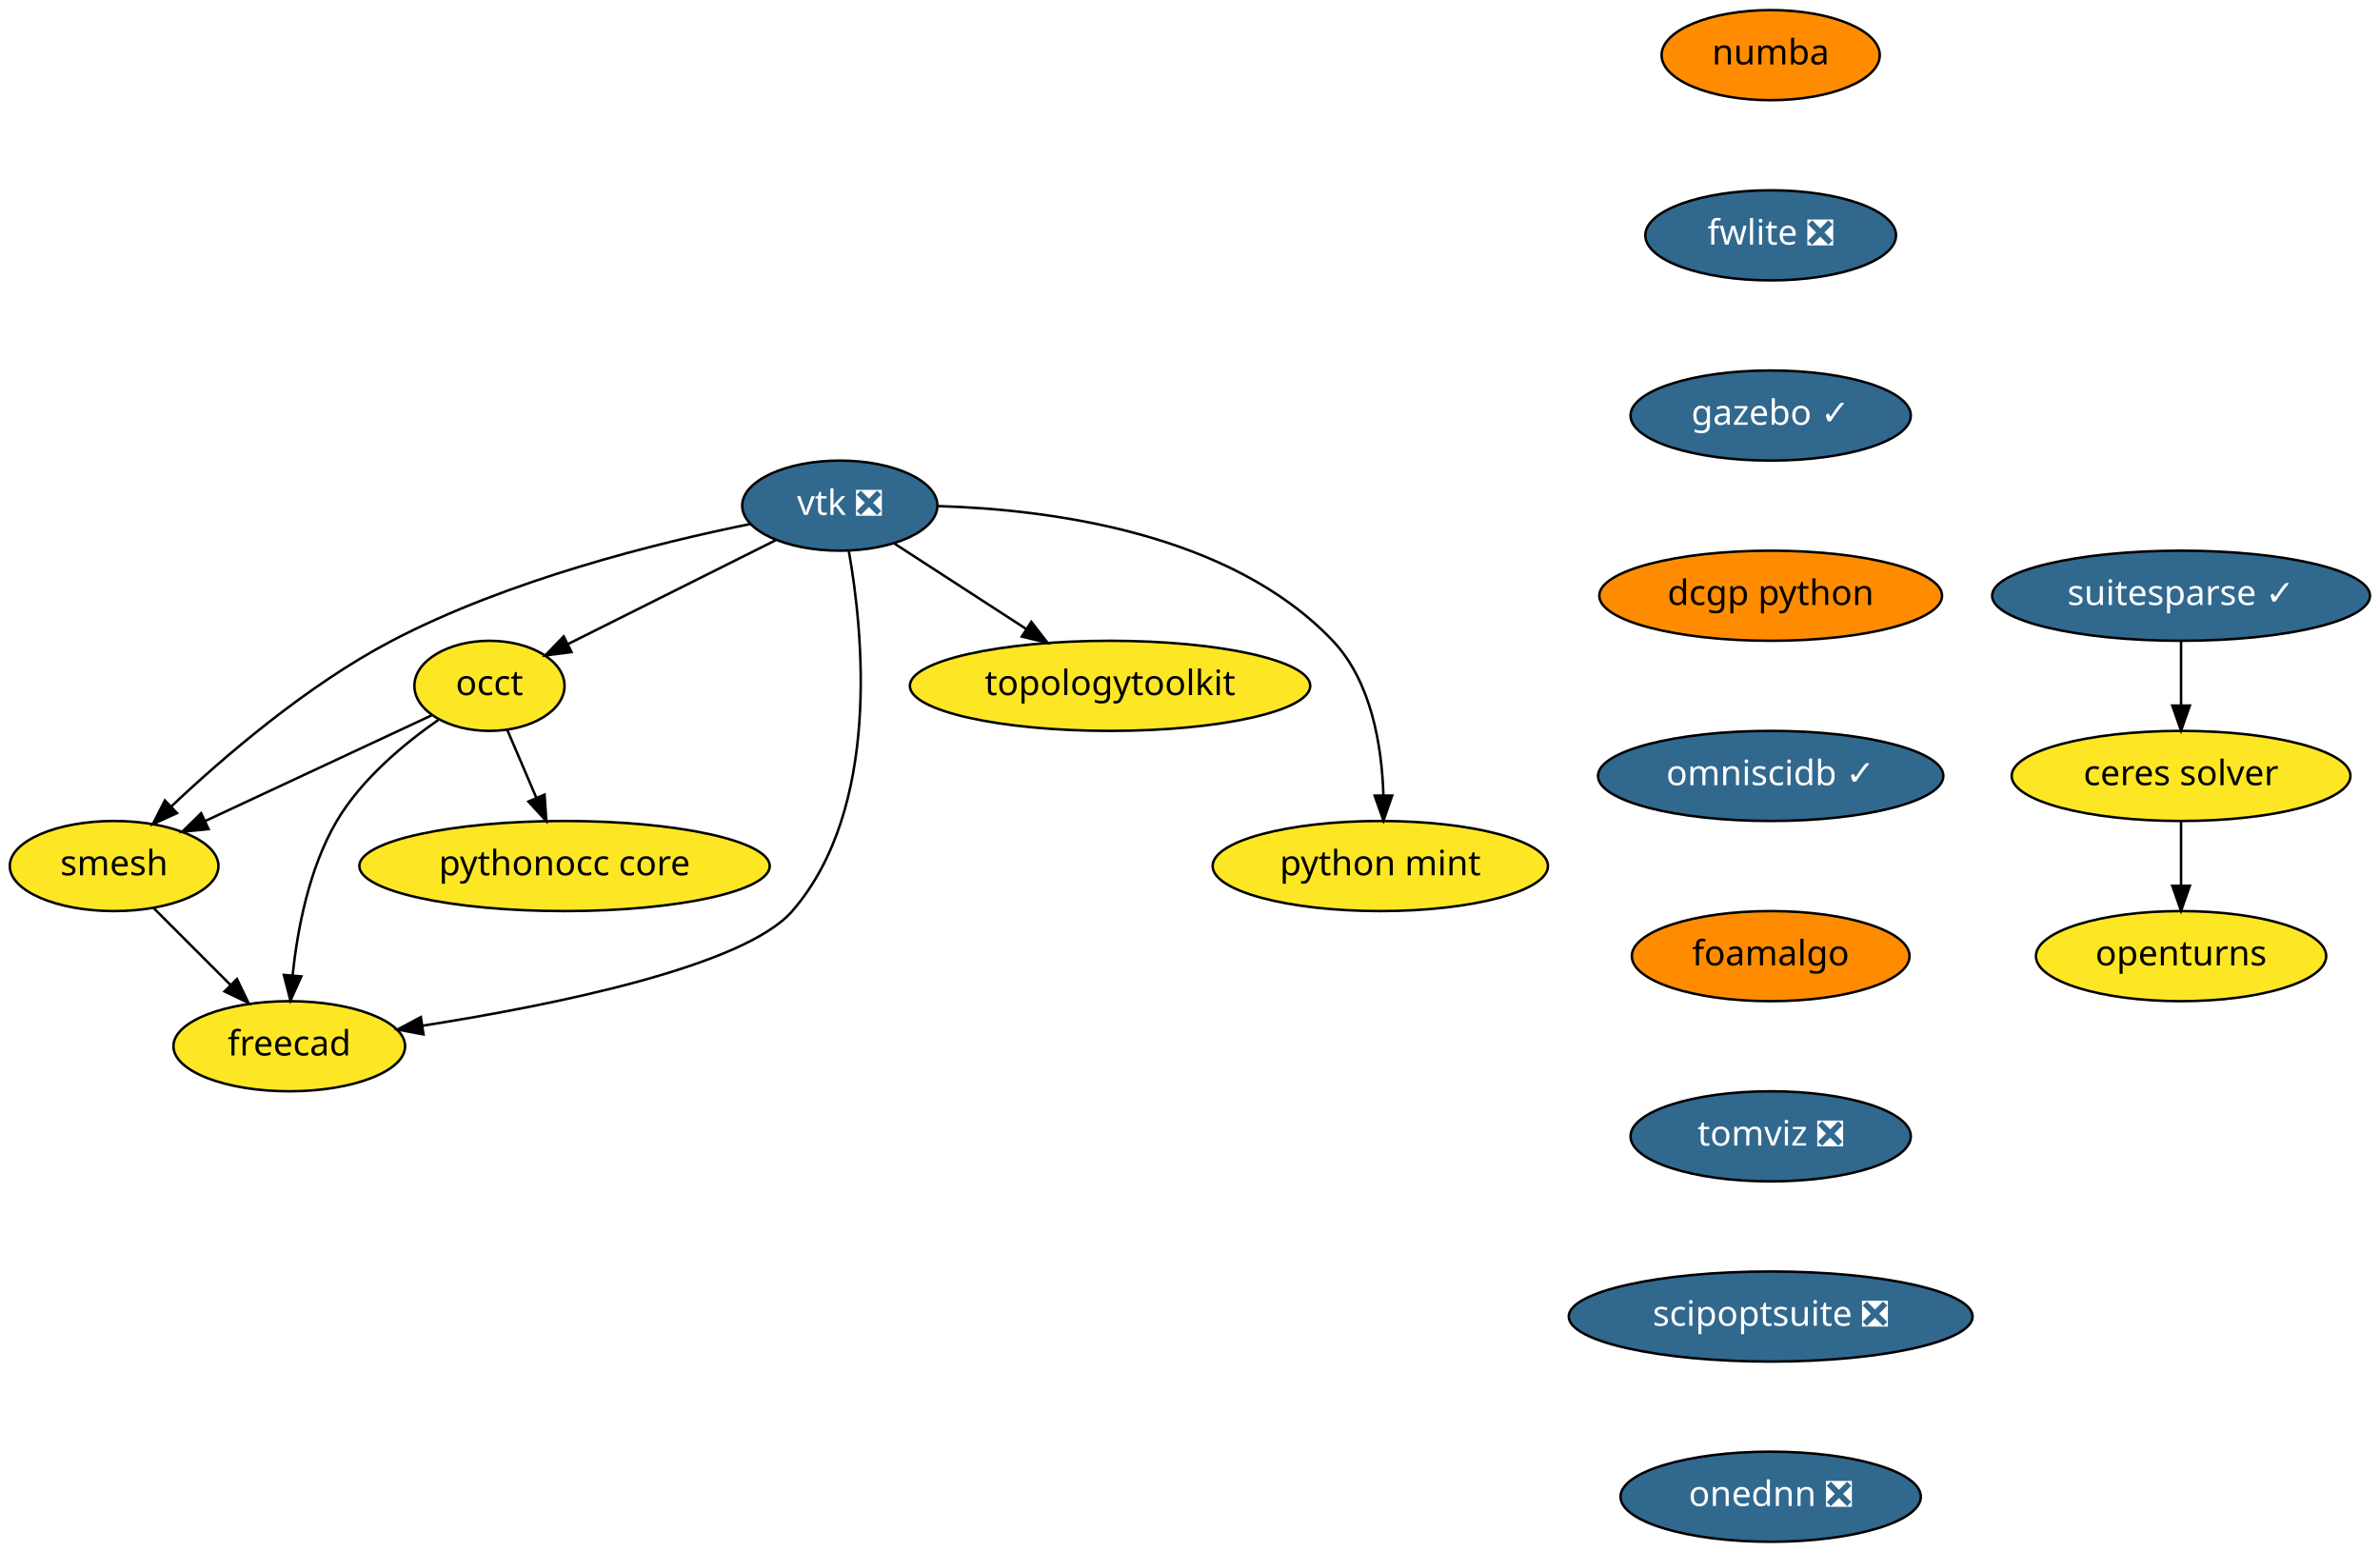
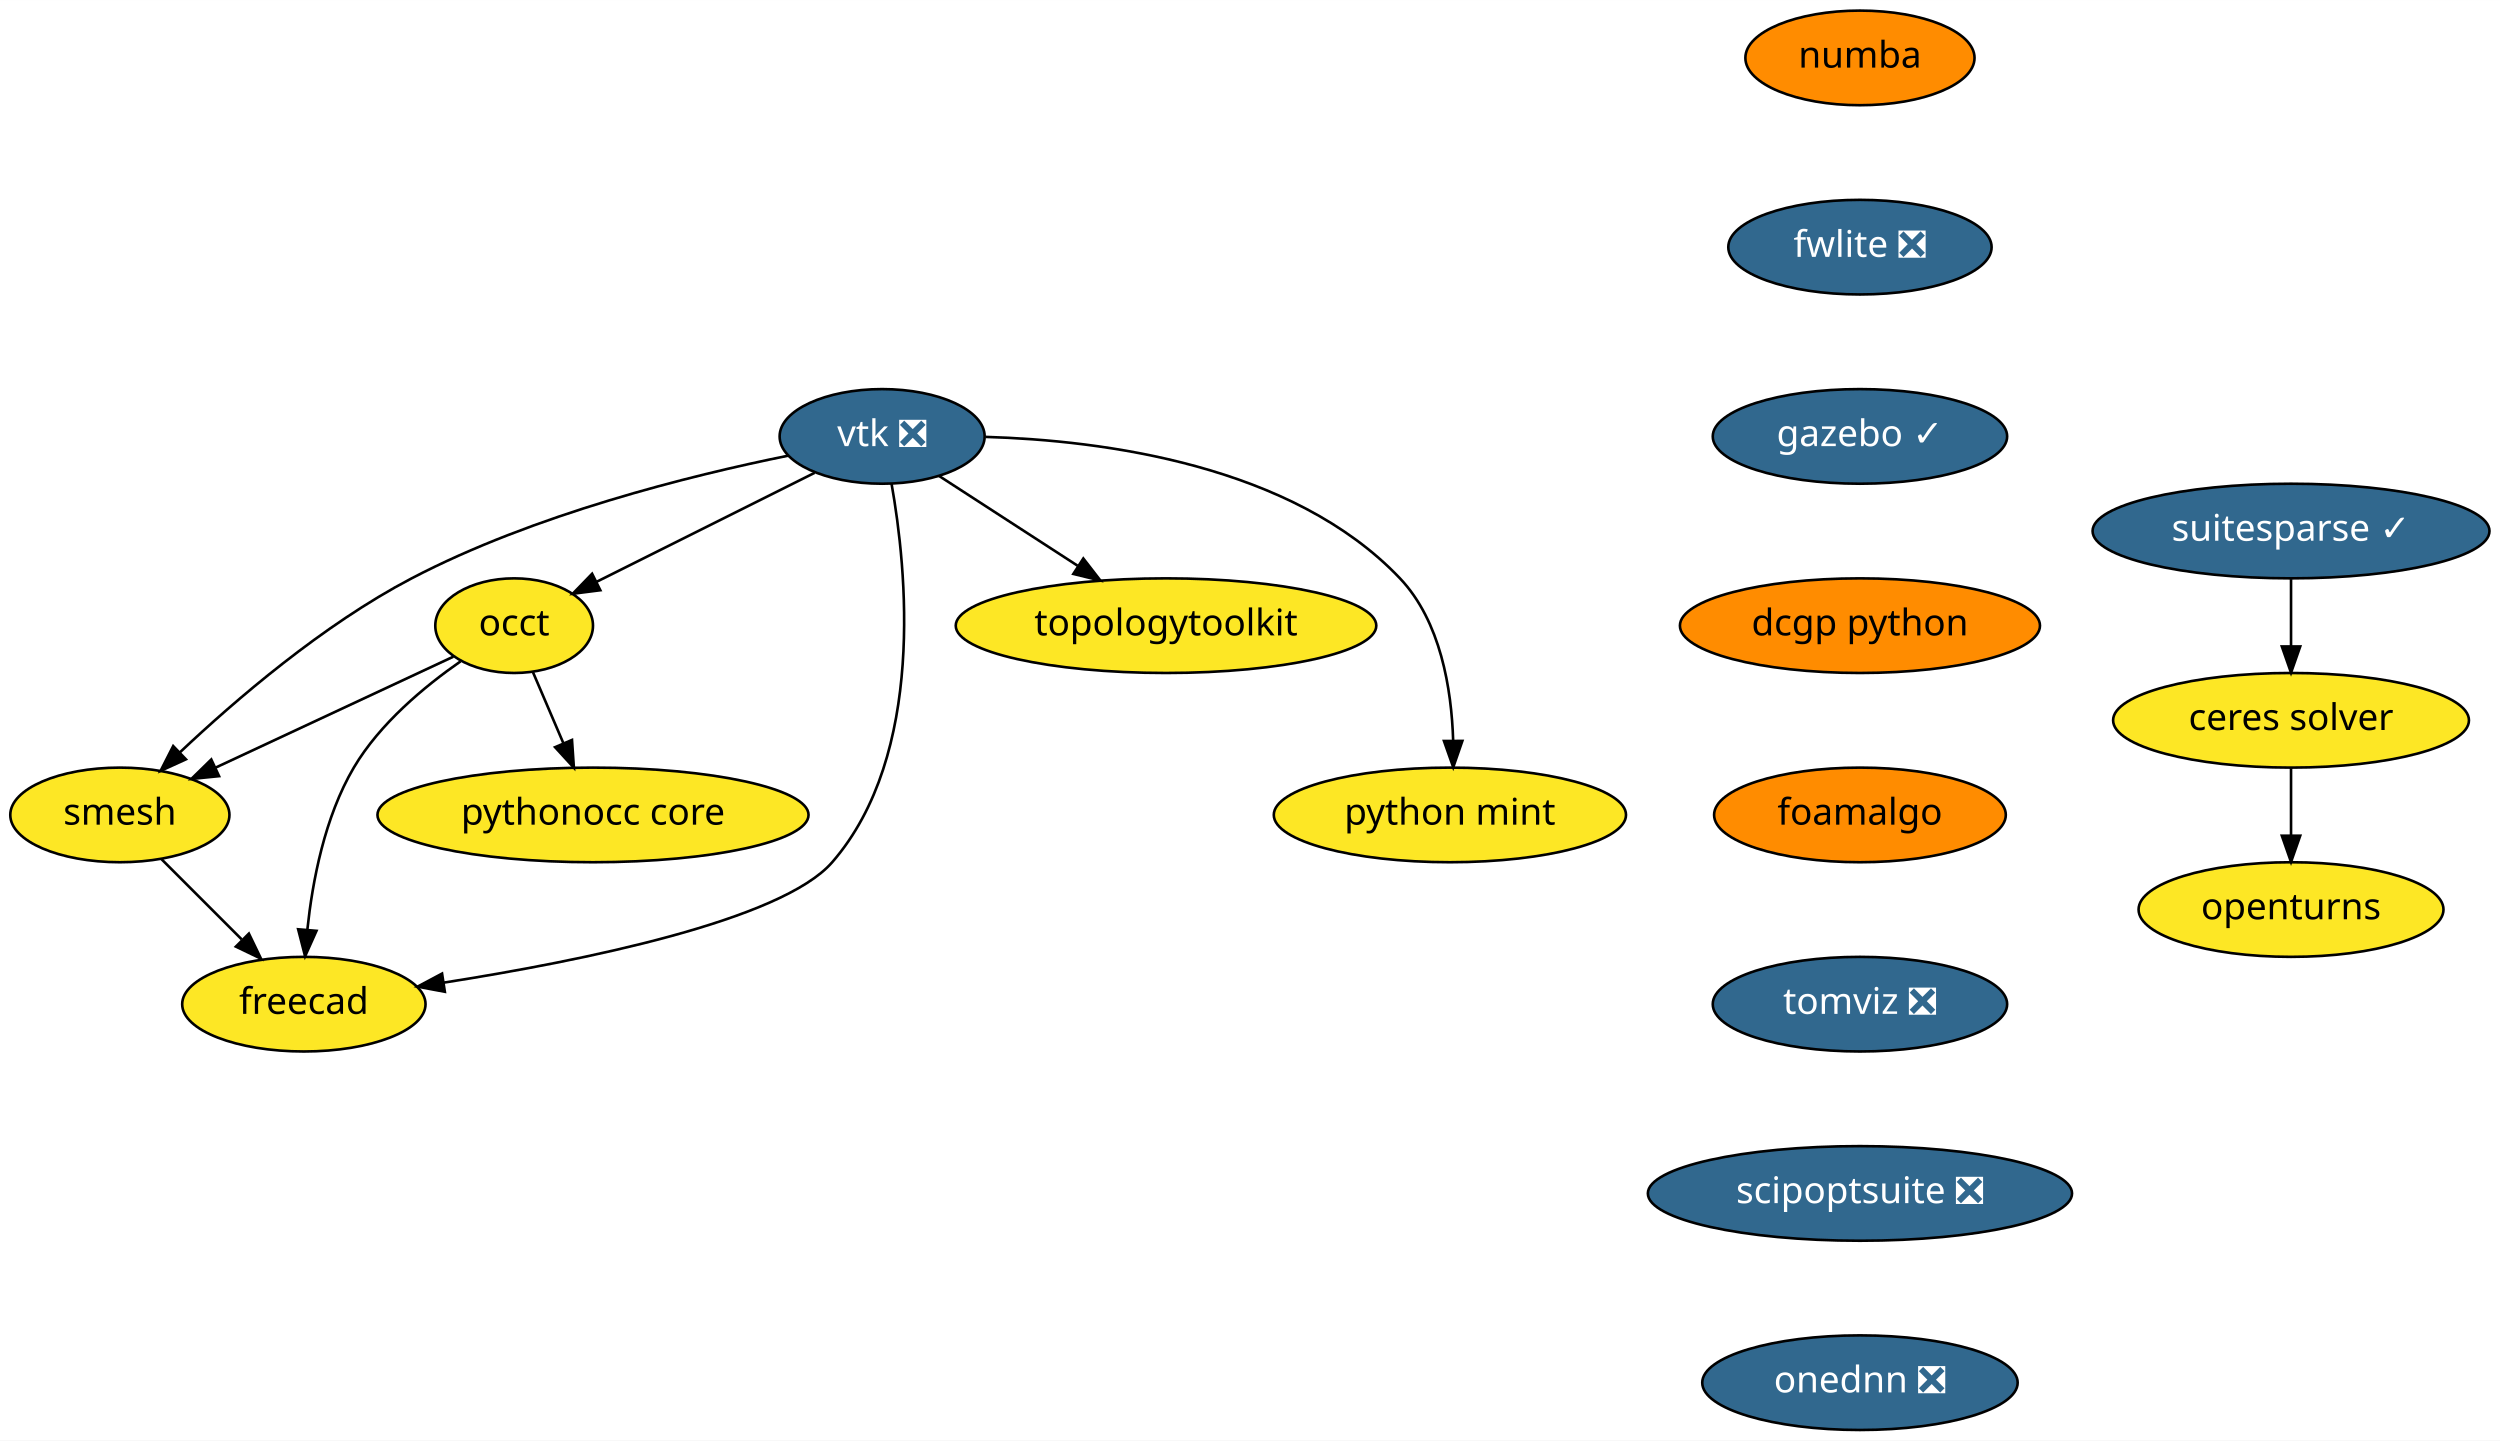
- <svg xmlns="http://www.w3.org/2000/svg" xmlns:xlink="http://www.w3.org/1999/xlink" width="951pt" height="620pt" viewBox="0.00 0.00 951.10 620.00">
-   <g id="graph0" class="graph" transform="scale(1 1) rotate(0) translate(4 616)">
-     <polygon fill="white" stroke="transparent" points="-4,4 -4,-616 947.1,-616 947.1,4 -4,4" />
+ <svg xmlns="http://www.w3.org/2000/svg" xmlns:xlink="http://www.w3.org/1999/xlink" width="951pt" height="548pt" viewBox="0.00 0.00 951.10 548.00">
+   <g id="graph0" class="graph" transform="scale(1 1) rotate(0) translate(4 544)">
+     <polygon fill="white" stroke="transparent" points="-4,4 -4,-544 947.1,-544 947.1,4 -4,4" />
    <g id="node1" class="node">
      <g id="a_node1">
        <a xlink:href="https://github.com/conda-forge/openturns-feedstock" xlink:title="openturns">
-           <ellipse fill="#fde725" stroke="black" cx="867.6" cy="-234" rx="58" ry="18" />
-           <text text-anchor="middle" x="867.6" y="-230.3" font-family="Times-Roman" font-size="14.00">openturns</text>
+           <ellipse fill="#fde725" stroke="black" cx="867.6" cy="-198" rx="58" ry="18" />
+           <text text-anchor="middle" x="867.6" y="-194.3" font-family="Times-Roman" font-size="14.00">openturns</text>
        </a>
      </g>
    </g>
    <g id="node2" class="node">
      <g id="a_node2">
        <a xlink:href="https://github.com/conda-forge/suitesparse-feedstock/pull/72" xlink:title="suitesparse ✓">
-           <ellipse fill="#31688e" stroke="black" cx="867.6" cy="-378" rx="75.5" ry="18" />
-           <text text-anchor="middle" x="867.6" y="-374.3" font-family="Times-Roman" font-size="14.00" fill="white">suitesparse ✓</text>
+           <ellipse fill="#31688e" stroke="black" cx="867.6" cy="-342" rx="75.5" ry="18" />
+           <text text-anchor="middle" x="867.6" y="-338.3" font-family="Times-Roman" font-size="14.00" fill="white">suitesparse ✓</text>
        </a>
      </g>
    </g>
    <g id="node3" class="node">
      <g id="a_node3">
        <a xlink:href="https://github.com/conda-forge/ceres-solver-feedstock" xlink:title="ceres solver">
-           <ellipse fill="#fde725" stroke="black" cx="867.6" cy="-306" rx="67.69" ry="18" />
-           <text text-anchor="middle" x="867.6" y="-302.3" font-family="Times-Roman" font-size="14.00">ceres solver</text>
+           <ellipse fill="#fde725" stroke="black" cx="867.6" cy="-270" rx="67.69" ry="18" />
+           <text text-anchor="middle" x="867.6" y="-266.3" font-family="Times-Roman" font-size="14.00">ceres solver</text>
        </a>
      </g>
    </g>
    <g id="edge1" class="edge">
-       <path fill="none" stroke="black" d="M867.6,-359.7C867.6,-351.98 867.6,-342.71 867.6,-334.11" />
-       <polygon fill="black" stroke="black" points="871.1,-334.1 867.6,-324.1 864.1,-334.1 871.1,-334.1" />
+       <path fill="none" stroke="black" d="M867.6,-323.7C867.6,-315.98 867.6,-306.71 867.6,-298.11" />
+       <polygon fill="black" stroke="black" points="871.1,-298.1 867.6,-288.1 864.1,-298.1 871.1,-298.1" />
    </g>
    <g id="edge2" class="edge">
-       <path fill="none" stroke="black" d="M867.6,-287.7C867.6,-279.98 867.6,-270.71 867.6,-262.11" />
-       <polygon fill="black" stroke="black" points="871.1,-262.1 867.6,-252.1 864.1,-262.1 871.1,-262.1" />
+       <path fill="none" stroke="black" d="M867.6,-251.7C867.6,-243.98 867.6,-234.71 867.6,-226.11" />
+       <polygon fill="black" stroke="black" points="871.1,-226.1 867.6,-216.1 864.1,-226.1 871.1,-226.1" />
    </g>
    <g id="node4" class="node">
      <g id="a_node4">
        <a xlink:href="https://github.com/conda-forge/vtk-feedstock/pull/178" xlink:title="vtk ❎">
-           <ellipse fill="#31688e" stroke="black" cx="331.6" cy="-414" rx="39" ry="18" />
-           <text text-anchor="middle" x="331.6" y="-410.3" font-family="Times-Roman" font-size="14.00" fill="white">vtk ❎</text>
+           <ellipse fill="#31688e" stroke="black" cx="331.6" cy="-378" rx="39" ry="18" />
+           <text text-anchor="middle" x="331.6" y="-374.3" font-family="Times-Roman" font-size="14.00" fill="white">vtk ❎</text>
        </a>
      </g>
    </g>
    <g id="node5" class="node">
      <g id="a_node5">
        <a xlink:href="https://github.com/conda-forge/occt-feedstock" xlink:title="occt">
-           <ellipse fill="#fde725" stroke="black" cx="191.6" cy="-342" rx="30" ry="18" />
-           <text text-anchor="middle" x="191.6" y="-338.3" font-family="Times-Roman" font-size="14.00">occt</text>
+           <ellipse fill="#fde725" stroke="black" cx="191.6" cy="-306" rx="30" ry="18" />
+           <text text-anchor="middle" x="191.6" y="-302.3" font-family="Times-Roman" font-size="14.00">occt</text>
        </a>
      </g>
    </g>
    <g id="edge3" class="edge">
-       <path fill="none" stroke="black" d="M305.92,-400.16C282.54,-388.47 247.96,-371.18 222.95,-358.68" />
-       <polygon fill="black" stroke="black" points="224.39,-355.48 213.88,-354.14 221.26,-361.75 224.39,-355.48" />
+       <path fill="none" stroke="black" d="M305.92,-364.16C282.54,-352.47 247.96,-335.18 222.95,-322.68" />
+       <polygon fill="black" stroke="black" points="224.39,-319.48 213.88,-318.14 221.26,-325.75 224.39,-319.48" />
    </g>
    <g id="node6" class="node">
      <g id="a_node6">
        <a xlink:href="https://github.com/conda-forge/smesh-feedstock" xlink:title="smesh">
-           <ellipse fill="#fde725" stroke="black" cx="41.6" cy="-270" rx="41.69" ry="18" />
-           <text text-anchor="middle" x="41.6" y="-266.3" font-family="Times-Roman" font-size="14.00">smesh</text>
+           <ellipse fill="#fde725" stroke="black" cx="41.6" cy="-234" rx="41.69" ry="18" />
+           <text text-anchor="middle" x="41.6" y="-230.3" font-family="Times-Roman" font-size="14.00">smesh</text>
        </a>
      </g>
    </g>
    <g id="edge4" class="edge">
-       <path fill="none" stroke="black" d="M295.74,-406.65C258.44,-399.09 199.12,-384.33 152.6,-360 118.87,-342.36 85.53,-313.72 64.33,-293.7" />
-       <polygon fill="black" stroke="black" points="66.73,-291.15 57.09,-286.76 61.89,-296.2 66.73,-291.15" />
+       <path fill="none" stroke="black" d="M295.74,-370.65C258.44,-363.09 199.12,-348.33 152.6,-324 118.87,-306.36 85.53,-277.72 64.33,-257.7" />
+       <polygon fill="black" stroke="black" points="66.73,-255.15 57.09,-250.76 61.89,-260.2 66.73,-255.15" />
    </g>
    <g id="node7" class="node">
      <g id="a_node7">
        <a xlink:href="https://github.com/conda-forge/freecad-feedstock" xlink:title="freecad">
-           <ellipse fill="#fde725" stroke="black" cx="111.6" cy="-198" rx="46.29" ry="18" />
-           <text text-anchor="middle" x="111.6" y="-194.3" font-family="Times-Roman" font-size="14.00">freecad</text>
+           <ellipse fill="#fde725" stroke="black" cx="111.6" cy="-162" rx="46.29" ry="18" />
+           <text text-anchor="middle" x="111.6" y="-158.3" font-family="Times-Roman" font-size="14.00">freecad</text>
        </a>
      </g>
    </g>
    <g id="edge5" class="edge">
-       <path fill="none" stroke="black" d="M335.18,-396C340.93,-363.69 348.22,-293.01 312.6,-252 293.36,-229.86 217.54,-214.47 164.73,-206.18" />
-       <polygon fill="black" stroke="black" points="165.24,-202.72 154.83,-204.67 164.18,-209.64 165.24,-202.72" />
+       <path fill="none" stroke="black" d="M335.18,-360C340.93,-327.69 348.22,-257.01 312.6,-216 293.36,-193.86 217.54,-178.47 164.73,-170.18" />
+       <polygon fill="black" stroke="black" points="165.24,-166.72 154.83,-168.67 164.18,-173.64 165.24,-166.72" />
    </g>
    <g id="node8" class="node">
      <g id="a_node8">
        <a xlink:href="https://github.com/conda-forge/topologytoolkit-feedstock" xlink:title="topologytoolkit">
-           <ellipse fill="#fde725" stroke="black" cx="439.6" cy="-342" rx="80" ry="18" />
-           <text text-anchor="middle" x="439.6" y="-338.3" font-family="Times-Roman" font-size="14.00">topologytoolkit</text>
+           <ellipse fill="#fde725" stroke="black" cx="439.6" cy="-306" rx="80" ry="18" />
+           <text text-anchor="middle" x="439.6" y="-302.3" font-family="Times-Roman" font-size="14.00">topologytoolkit</text>
        </a>
      </g>
    </g>
    <g id="edge6" class="edge">
-       <path fill="none" stroke="black" d="M353.19,-399C368.29,-389.22 388.75,-375.96 405.97,-364.8" />
-       <polygon fill="black" stroke="black" points="408.14,-367.56 414.63,-359.18 404.34,-361.68 408.14,-367.56" />
+       <path fill="none" stroke="black" d="M353.19,-363C368.29,-353.22 388.75,-339.96 405.97,-328.8" />
+       <polygon fill="black" stroke="black" points="408.14,-331.56 414.63,-323.18 404.34,-325.68 408.14,-331.56" />
    </g>
    <g id="node9" class="node">
      <g id="a_node9">
        <a xlink:href="https://github.com/conda-forge/python-mint-feedstock" xlink:title="python mint">
-           <ellipse fill="#fde725" stroke="black" cx="547.6" cy="-270" rx="67" ry="18" />
-           <text text-anchor="middle" x="547.6" y="-266.3" font-family="Times-Roman" font-size="14.00">python mint</text>
+           <ellipse fill="#fde725" stroke="black" cx="547.6" cy="-234" rx="67" ry="18" />
+           <text text-anchor="middle" x="547.6" y="-230.3" font-family="Times-Roman" font-size="14.00">python mint</text>
        </a>
      </g>
    </g>
    <g id="edge7" class="edge">
-       <path fill="none" stroke="black" d="M370.91,-413.82C415.6,-412.5 487.64,-403.16 528.6,-360 544.1,-343.66 548.23,-317.91 548.84,-298.3" />
-       <polygon fill="black" stroke="black" points="552.34,-298.15 548.87,-288.14 545.34,-298.13 552.34,-298.15" />
+       <path fill="none" stroke="black" d="M370.91,-377.82C415.6,-376.5 487.64,-367.16 528.6,-324 544.1,-307.66 548.23,-281.91 548.84,-262.3" />
+       <polygon fill="black" stroke="black" points="552.34,-262.15 548.87,-252.14 545.34,-262.13 552.34,-262.15" />
    </g>
    <g id="edge8" class="edge">
-       <path fill="none" stroke="black" d="M168.49,-330.22C144.34,-318.95 106.13,-301.11 77.94,-287.96" />
-       <polygon fill="black" stroke="black" points="79.34,-284.75 68.8,-283.69 76.38,-291.1 79.34,-284.75" />
+       <path fill="none" stroke="black" d="M168.49,-294.22C144.34,-282.95 106.13,-265.11 77.94,-251.96" />
+       <polygon fill="black" stroke="black" points="79.34,-248.75 68.8,-247.69 76.38,-255.1 79.34,-248.75" />
    </g>
    <g id="edge9" class="edge">
-       <path fill="none" stroke="black" d="M171.23,-328.43C157.64,-318.98 140.5,-304.8 130.6,-288 119.53,-269.23 114.87,-244.85 112.93,-226.35" />
-       <polygon fill="black" stroke="black" points="116.4,-225.9 112.07,-216.23 109.43,-226.49 116.4,-225.9" />
+       <path fill="none" stroke="black" d="M171.23,-292.43C157.64,-282.98 140.5,-268.8 130.6,-252 119.53,-233.23 114.87,-208.85 112.93,-190.35" />
+       <polygon fill="black" stroke="black" points="116.4,-189.9 112.07,-180.23 109.43,-190.49 116.4,-189.9" />
    </g>
    <g id="node10" class="node">
      <g id="a_node10">
        <a xlink:href="https://github.com/conda-forge/pythonocc-core-feedstock" xlink:title="pythonocc core">
-           <ellipse fill="#fde725" stroke="black" cx="221.6" cy="-270" rx="82" ry="18" />
-           <text text-anchor="middle" x="221.6" y="-266.3" font-family="Times-Roman" font-size="14.00">pythonocc core</text>
+           <ellipse fill="#fde725" stroke="black" cx="221.6" cy="-234" rx="82" ry="18" />
+           <text text-anchor="middle" x="221.6" y="-230.3" font-family="Times-Roman" font-size="14.00">pythonocc core</text>
        </a>
      </g>
    </g>
    <g id="edge10" class="edge">
-       <path fill="none" stroke="black" d="M198.71,-324.41C202.17,-316.34 206.41,-306.43 210.3,-297.35" />
-       <polygon fill="black" stroke="black" points="213.61,-298.53 214.33,-287.96 207.17,-295.77 213.61,-298.53" />
+       <path fill="none" stroke="black" d="M198.71,-288.41C202.17,-280.34 206.41,-270.43 210.3,-261.35" />
+       <polygon fill="black" stroke="black" points="213.61,-262.53 214.33,-251.96 207.17,-259.77 213.61,-262.53" />
    </g>
    <g id="edge11" class="edge">
-       <path fill="none" stroke="black" d="M57.48,-253.12C66.48,-244.12 77.91,-232.68 87.95,-222.65" />
-       <polygon fill="black" stroke="black" points="90.69,-224.85 95.29,-215.31 85.74,-219.9 90.69,-224.85" />
+       <path fill="none" stroke="black" d="M57.48,-217.12C66.48,-208.12 77.91,-196.68 87.95,-186.65" />
+       <polygon fill="black" stroke="black" points="90.69,-188.85 95.29,-179.31 85.74,-183.9 90.69,-188.85" />
    </g>
    <g id="node11" class="node">
      <g id="a_node11">
        <a xlink:href="https://github.com/conda-forge/numba-feedstock" xlink:title="numba">
-           <ellipse fill="#ff8c00" stroke="black" cx="703.6" cy="-594" rx="43.59" ry="18" />
-           <text text-anchor="middle" x="703.6" y="-590.3" font-family="Times-Roman" font-size="14.00">numba</text>
+           <ellipse fill="#ff8c00" stroke="black" cx="703.6" cy="-522" rx="43.59" ry="18" />
+           <text text-anchor="middle" x="703.6" y="-518.3" font-family="Times-Roman" font-size="14.00">numba</text>
        </a>
      </g>
    </g>
    <g id="node12" class="node">
      <g id="a_node12">
        <a xlink:href="https://github.com/conda-forge/fwlite-feedstock/pull/43" xlink:title="fwlite ❎">
-           <ellipse fill="#31688e" stroke="black" cx="703.6" cy="-522" rx="50.09" ry="18" />
-           <text text-anchor="middle" x="703.6" y="-518.3" font-family="Times-Roman" font-size="14.00" fill="white">fwlite ❎</text>
+           <ellipse fill="#31688e" stroke="black" cx="703.6" cy="-450" rx="50.09" ry="18" />
+           <text text-anchor="middle" x="703.6" y="-446.3" font-family="Times-Roman" font-size="14.00" fill="white">fwlite ❎</text>
        </a>
      </g>
    </g>
    <g id="node13" class="node">
      <g id="a_node13">
        <a xlink:href="https://github.com/conda-forge/gazebo-feedstock/pull/70" xlink:title="gazebo ✓">
-           <ellipse fill="#31688e" stroke="black" cx="703.6" cy="-450" rx="56" ry="18" />
-           <text text-anchor="middle" x="703.6" y="-446.3" font-family="Times-Roman" font-size="14.00" fill="white">gazebo ✓</text>
+           <ellipse fill="#31688e" stroke="black" cx="703.6" cy="-378" rx="56" ry="18" />
+           <text text-anchor="middle" x="703.6" y="-374.3" font-family="Times-Roman" font-size="14.00" fill="white">gazebo ✓</text>
        </a>
      </g>
    </g>
    <g id="node14" class="node">
      <g id="a_node14">
        <a xlink:href="https://github.com/conda-forge/dcgp-python-feedstock" xlink:title="dcgp python">
-           <ellipse fill="#ff8c00" stroke="black" cx="703.6" cy="-378" rx="68.49" ry="18" />
-           <text text-anchor="middle" x="703.6" y="-374.3" font-family="Times-Roman" font-size="14.00">dcgp python</text>
+           <ellipse fill="#ff8c00" stroke="black" cx="703.6" cy="-306" rx="68.49" ry="18" />
+           <text text-anchor="middle" x="703.6" y="-302.3" font-family="Times-Roman" font-size="14.00">dcgp python</text>
        </a>
      </g>
    </g>
    <g id="node15" class="node">
      <g id="a_node15">
-         <a xlink:href="https://github.com/conda-forge/omniscidb-feedstock/pull/42" xlink:title="omniscidb ✓">
-           <ellipse fill="#31688e" stroke="black" cx="703.6" cy="-306" rx="69" ry="18" />
-           <text text-anchor="middle" x="703.6" y="-302.3" font-family="Times-Roman" font-size="14.00" fill="white">omniscidb ✓</text>
-         </a>
-       </g>
-     </g>
-     <g id="node16" class="node">
-       <g id="a_node16">
        <a xlink:href="https://github.com/conda-forge/foamalgo-feedstock" xlink:title="foamalgo">
          <ellipse fill="#ff8c00" stroke="black" cx="703.6" cy="-234" rx="55.49" ry="18" />
          <text text-anchor="middle" x="703.6" y="-230.3" font-family="Times-Roman" font-size="14.00">foamalgo</text>
        </a>
      </g>
    </g>
-     <g id="node17" class="node">
-       <g id="a_node17">
+     <g id="node16" class="node">
+       <g id="a_node16">
        <a xlink:href="https://github.com/conda-forge/tomviz-feedstock/pull/6" xlink:title="tomviz ❎">
          <ellipse fill="#31688e" stroke="black" cx="703.6" cy="-162" rx="56" ry="18" />
          <text text-anchor="middle" x="703.6" y="-158.3" font-family="Times-Roman" font-size="14.00" fill="white">tomviz ❎</text>
        </a>
      </g>
    </g>
-     <g id="node18" class="node">
-       <g id="a_node18">
+     <g id="node17" class="node">
+       <g id="a_node17">
        <a xlink:href="https://github.com/conda-forge/scipoptsuite-feedstock/pull/12" xlink:title="scipoptsuite ❎">
          <ellipse fill="#31688e" stroke="black" cx="703.6" cy="-90" rx="80.69" ry="18" />
          <text text-anchor="middle" x="703.6" y="-86.3" font-family="Times-Roman" font-size="14.00" fill="white">scipoptsuite ❎</text>
        </a>
      </g>
    </g>
-     <g id="node19" class="node">
-       <g id="a_node19">
+     <g id="node18" class="node">
+       <g id="a_node18">
        <a xlink:href="https://github.com/conda-forge/onednn-feedstock/pull/15" xlink:title="onednn ❎">
          <ellipse fill="#31688e" stroke="black" cx="703.6" cy="-18" rx="60" ry="18" />
          <text text-anchor="middle" x="703.6" y="-14.3" font-family="Times-Roman" font-size="14.00" fill="white">onednn ❎</text>
        </a>
      </g>
    </g>
  </g>
</svg>
